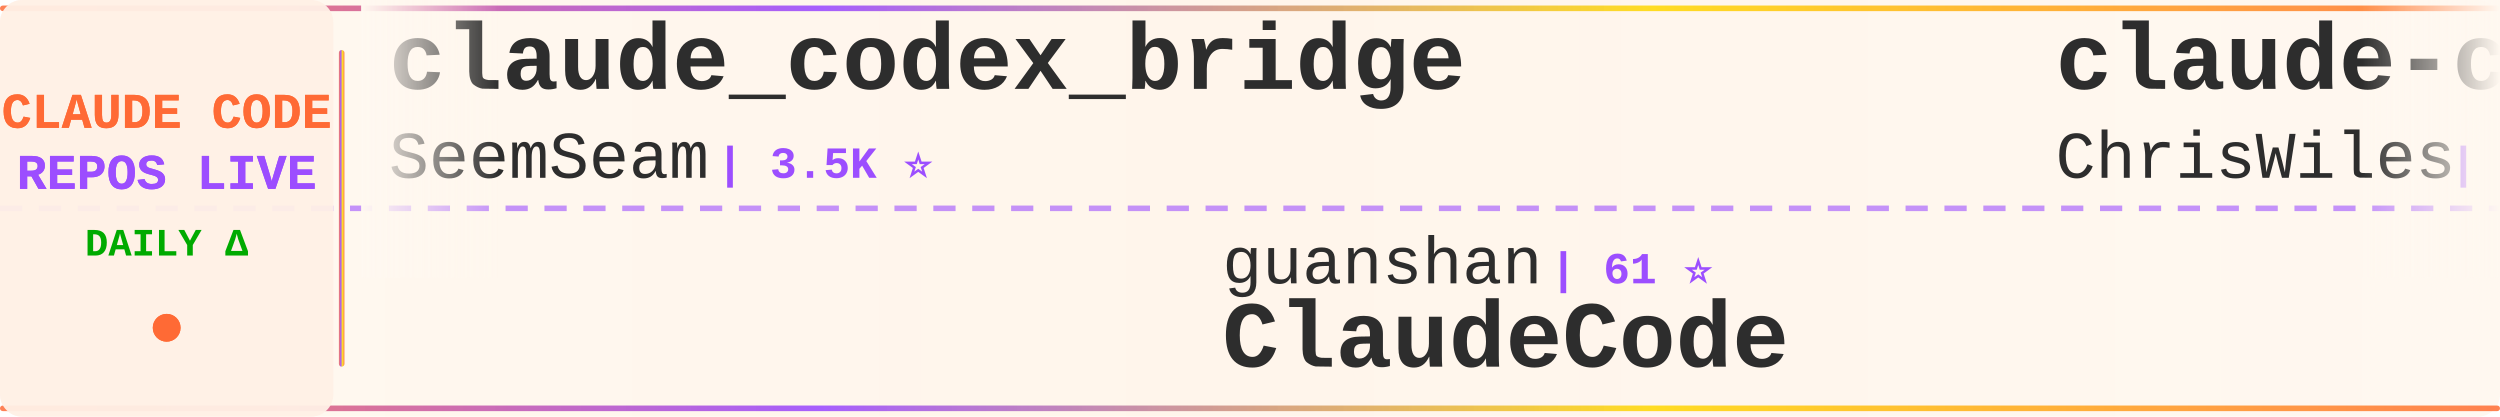
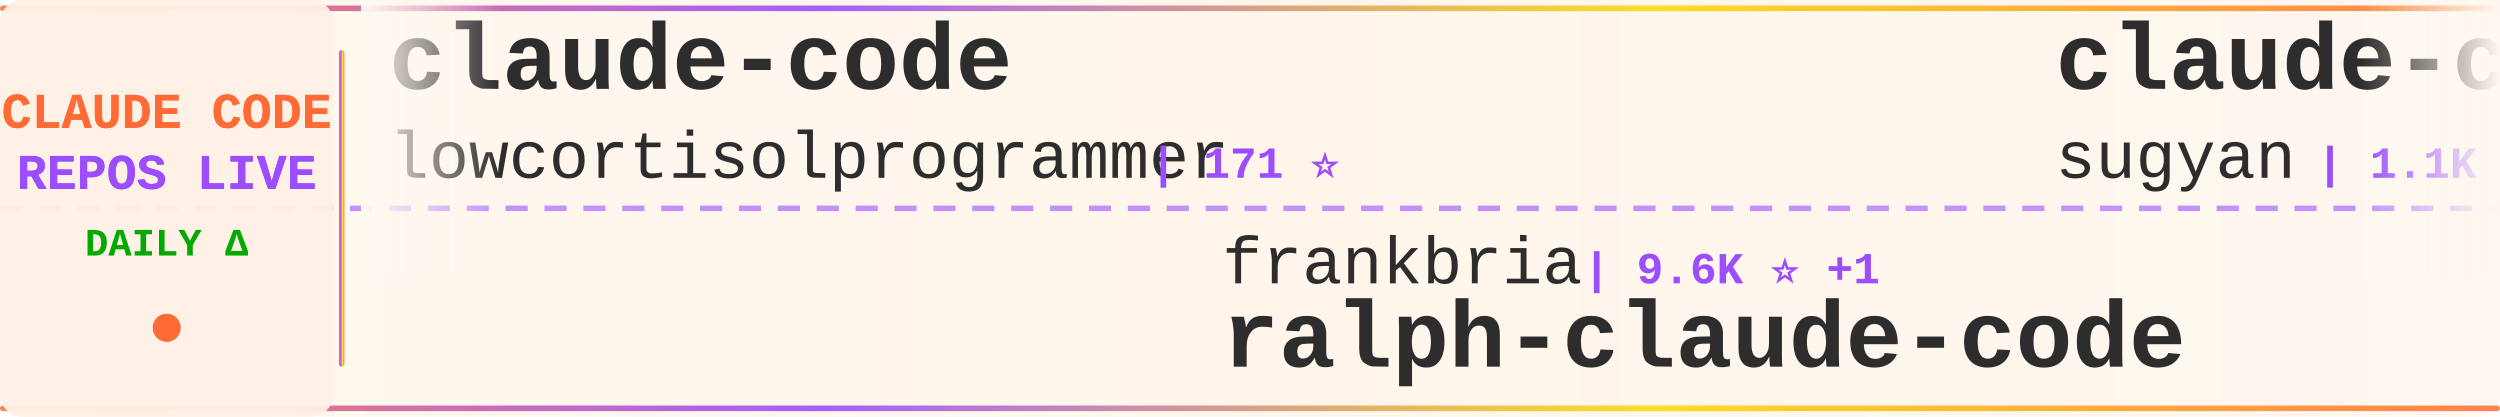
<svg xmlns="http://www.w3.org/2000/svg" width="900" height="150">
  <defs>
    <linearGradient id="tickerBg" x1="0%" y1="0%" x2="100%" y2="0%">
      <stop offset="0%" style="stop-color:#fff8f0;stop-opacity:0.98" />
      <stop offset="50%" style="stop-color:#fff5eb;stop-opacity:1" />
      <stop offset="100%" style="stop-color:#fff8f0;stop-opacity:0.98" />
    </linearGradient>
    <linearGradient id="borderGrad" x1="0%" y1="0%" x2="100%" y2="0%">
      <stop offset="0%" style="stop-color:#FF6B35;stop-opacity:0.85">
        <animate attributeName="stop-opacity" values="0.85;1;0.85" dur="2s" repeatCount="indefinite" />
      </stop>
      <stop offset="33%" style="stop-color:#9C4EFF;stop-opacity:0.9">
        <animate attributeName="stop-opacity" values="0.9;1;0.9" dur="2.2s" repeatCount="indefinite" />
      </stop>
      <stop offset="66%" style="stop-color:#FFD700;stop-opacity:0.85">
        <animate attributeName="stop-opacity" values="0.85;1;0.85" dur="1.8s" repeatCount="indefinite" />
      </stop>
      <stop offset="100%" style="stop-color:#FF6B35;stop-opacity:0.85">
        <animate attributeName="stop-opacity" values="0.85;1;0.85" dur="2s" repeatCount="indefinite" />
      </stop>
    </linearGradient>
    <filter id="textGlow">
      <feGaussianBlur stdDeviation="0.15" result="coloredBlur" />
      <feMerge>
        <feMergeNode in="coloredBlur" />
        <feMergeNode in="SourceGraphic" />
      </feMerge>
    </filter>
    <filter id="metricGlow">
      <feGaussianBlur stdDeviation="0.2" result="coloredBlur" />
      <feMerge>
        <feMergeNode in="coloredBlur" />
        <feMergeNode in="SourceGraphic" />
      </feMerge>
    </filter>
    <linearGradient id="leftFade" x1="0%" y1="0%" x2="100%" y2="0%">
      <stop offset="0%" style="stop-color:#fff8f0;stop-opacity:1" />
      <stop offset="100%" style="stop-color:#fff8f0;stop-opacity:0" />
    </linearGradient>
    <linearGradient id="rightFade" x1="0%" y1="0%" x2="100%" y2="0%">
      <stop offset="0%" style="stop-color:#fff8f0;stop-opacity:0" />
      <stop offset="100%" style="stop-color:#fff8f0;stop-opacity:1" />
    </linearGradient>
  </defs>
  <rect width="900" height="150" fill="url(#tickerBg)" rx="8" />
  <rect x="0" y="2" width="900" height="2" fill="url(#borderGrad)" rx="1" />
  <rect x="0" y="146" width="900" height="2" fill="url(#borderGrad)" rx="1" />
  <line x1="0" y1="75" x2="900" y2="75" stroke="#9C4EFF" stroke-width="2" stroke-dasharray="8 6" opacity="0.6" />
  <rect x="0" y="0" width="120" height="150" fill="#fff0e6" opacity="0.95" rx="8" />
  <text x="60" y="46" font-family="'Courier New', monospace" font-size="18" font-weight="bold" fill="#FF6B35" text-anchor="middle" filter="url(#textGlow)">
    CLAUDE CODE
  </text>
  <text x="60" y="68" font-family="'Courier New', monospace" font-size="18" font-weight="bold" fill="#9C4EFF" text-anchor="middle" filter="url(#textGlow)">
    REPOS LIVE
  </text>
  <text x="60" y="92" font-family="'Courier New', monospace" font-size="14" font-weight="bold" fill="#00aa00" text-anchor="middle">
    DAILY Δ
  </text>
  <circle cx="60" cy="118" r="5" fill="#FF6B35" filter="url(#metricGlow)">
    <animate attributeName="r" values="4;6;4" dur="1.5s" repeatCount="indefinite" />
    <animate attributeName="opacity" values="0.6;1;0.6" dur="1.5s" repeatCount="indefinite" />
  </circle>
  <rect x="122" y="18" width="2" height="114" fill="url(#borderGrad)" rx="1" />
  <clipPath id="tickerClip">
    <rect x="130" y="0" width="770" height="150" />
  </clipPath>
  <g clip-path="url(#tickerClip)">
    <g id="tickerItems">
      <animateTransform attributeName="transform" attributeType="XML" type="translate" from="0 0" to="-3000 0" dur="54s" repeatCount="indefinite" />
      <g transform="translate(0, 0)">
-         <text x="140" y="32" font-family="'Courier New', monospace" font-size="34" font-weight="bold" fill="#2d2d2d">claude_codex_bridge</text>
-         <text x="140" y="64" font-family="'Courier New', monospace" font-size="24" font-weight="normal" fill="#2d2d2d" opacity="1.0">SeemSeam</text>
-         <text x="258" y="64" font-family="'Courier New', monospace" font-size="16" font-weight="bold" fill="#9C4EFF"> | 3.5K ⭐</text>
+         <text x="140" y="32" font-family="'Courier New', monospace" font-size="34" font-weight="bold" fill="#2d2d2d">claude-code</text>
+         <text x="140" y="64" font-family="'Courier New', monospace" font-size="24" font-weight="normal" fill="#2d2d2d" opacity="1.0">lowcortisolprogrammer</text>
+         <text x="414" y="64" font-family="'Courier New', monospace" font-size="16" font-weight="bold" fill="#9C4EFF"> | 171 ⭐</text>
      </g>
      <g transform="translate(300, 0)">
-         <text x="140" y="102" font-family="'Courier New', monospace" font-size="24" font-weight="normal" fill="#2d2d2d" opacity="1.0">guanshan</text>
-         <text x="258" y="102" font-family="'Courier New', monospace" font-size="16" font-weight="bold" fill="#9C4EFF"> | 61 ⭐</text>
-         <text x="140" y="132" font-family="'Courier New', monospace" font-size="34" font-weight="bold" fill="#2d2d2d">ClaudeCode</text>
+         <text x="140" y="102" font-family="'Courier New', monospace" font-size="24" font-weight="normal" fill="#2d2d2d" opacity="1.0">frankbria</text>
+         <text x="270" y="102" font-family="'Courier New', monospace" font-size="16" font-weight="bold" fill="#9C4EFF"> | 9.6K ⭐ +1</text>
+         <text x="140" y="132" font-family="'Courier New', monospace" font-size="34" font-weight="bold" fill="#2d2d2d">ralph-claude-code</text>
      </g>
      <g transform="translate(600, 0)">
-         <text x="140" y="32" font-family="'Courier New', monospace" font-size="34" font-weight="bold" fill="#2d2d2d">claude-code-showcase</text>
-         <text x="140" y="64" font-family="'Courier New', monospace" font-size="24" font-weight="normal" fill="#2d2d2d" opacity="1.0">ChrisWiles</text>
-         <text x="282" y="64" font-family="'Courier New', monospace" font-size="16" font-weight="bold" fill="#9C4EFF"> | 6.0K ⭐</text>
+         <text x="140" y="32" font-family="'Courier New', monospace" font-size="34" font-weight="bold" fill="#2d2d2d">claude-code-webui</text>
+         <text x="140" y="64" font-family="'Courier New', monospace" font-size="24" font-weight="normal" fill="#2d2d2d" opacity="1.0">sugyan</text>
+         <text x="234" y="64" font-family="'Courier New', monospace" font-size="16" font-weight="bold" fill="#9C4EFF"> | 1.1K ⭐</text>
      </g>
      <g transform="translate(900, 0)">
-         <text x="140" y="102" font-family="'Courier New', monospace" font-size="24" font-weight="normal" fill="#2d2d2d" opacity="1.0">KPR111</text>
-         <text x="234" y="102" font-family="'Courier New', monospace" font-size="16" font-weight="bold" fill="#9C4EFF"> | 18 ⭐</text>
-         <text x="140" y="132" font-family="'Courier New', monospace" font-size="34" font-weight="bold" fill="#2d2d2d">Claude-Code</text>
+         <text x="140" y="102" font-family="'Courier New', monospace" font-size="24" font-weight="normal" fill="#2d2d2d" opacity="1.0">Pimzino</text>
+         <text x="246" y="102" font-family="'Courier New', monospace" font-size="16" font-weight="bold" fill="#9C4EFF"> | 3.9K ⭐ +2</text>
+         <text x="140" y="132" font-family="'Courier New', monospace" font-size="34" font-weight="bold" fill="#2d2d2d">claude-code-spec-workflo...</text>
      </g>
      <g transform="translate(1200, 0)">
-         <text x="140" y="32" font-family="'Courier New', monospace" font-size="34" font-weight="bold" fill="#2d2d2d">claude-code-analysis</text>
-         <text x="140" y="64" font-family="'Courier New', monospace" font-size="24" font-weight="normal" fill="#2d2d2d" opacity="1.0">liuup</text>
-         <text x="222" y="64" font-family="'Courier New', monospace" font-size="16" font-weight="bold" fill="#9C4EFF"> | 3.9K ⭐ +1</text>
+         <text x="140" y="32" font-family="'Courier New', monospace" font-size="34" font-weight="bold" fill="#2d2d2d">awesome-claude-code-suba...</text>
+         <text x="140" y="64" font-family="'Courier New', monospace" font-size="24" font-weight="normal" fill="#2d2d2d" opacity="1.0">VoltAgent</text>
+         <text x="270" y="64" font-family="'Courier New', monospace" font-size="16" font-weight="bold" fill="#9C4EFF"> | 24.8K ⭐ +9</text>
      </g>
      <g transform="translate(1500, 0)">
-         <text x="140" y="102" font-family="'Courier New', monospace" font-size="24" font-weight="normal" fill="#2d2d2d" opacity="1.0">repowise-dev</text>
-         <text x="306" y="102" font-family="'Courier New', monospace" font-size="16" font-weight="bold" fill="#9C4EFF"> | 1.2K ⭐</text>
-         <text x="140" y="132" font-family="'Courier New', monospace" font-size="34" font-weight="bold" fill="#2d2d2d">claude-code-prompts</text>
+         <text x="140" y="102" font-family="'Courier New', monospace" font-size="24" font-weight="normal" fill="#2d2d2d" opacity="1.0">Windy3f3f3f3f</text>
+         <text x="318" y="102" font-family="'Courier New', monospace" font-size="16" font-weight="bold" fill="#9C4EFF"> | 3.6K ⭐ +1</text>
+         <text x="140" y="132" font-family="'Courier New', monospace" font-size="34" font-weight="bold" fill="#2d2d2d">how-claude-code-works</text>
      </g>
      <g transform="translate(1800, 0)">
-         <text x="140" y="32" font-family="'Courier New', monospace" font-size="34" font-weight="bold" fill="#2d2d2d">claude-code</text>
-         <text x="140" y="64" font-family="'Courier New', monospace" font-size="24" font-weight="normal" fill="#2d2d2d" opacity="1.0">claude-code-best</text>
-         <text x="354" y="64" font-family="'Courier New', monospace" font-size="16" font-weight="bold" fill="#9C4EFF"> | 22.3K ⭐ +10</text>
+         <text x="140" y="32" font-family="'Courier New', monospace" font-size="34" font-weight="bold" fill="#2d2d2d">pi-vs-claude-code</text>
+         <text x="140" y="64" font-family="'Courier New', monospace" font-size="24" font-weight="normal" fill="#2d2d2d" opacity="1.0">disler</text>
+         <text x="234" y="64" font-family="'Courier New', monospace" font-size="16" font-weight="bold" fill="#9C4EFF"> | 1.7K ⭐</text>
      </g>
      <g transform="translate(2100, 0)">
-         <text x="140" y="102" font-family="'Courier New', monospace" font-size="24" font-weight="normal" fill="#2d2d2d" opacity="1.0">Pimzino</text>
-         <text x="246" y="102" font-family="'Courier New', monospace" font-size="16" font-weight="bold" fill="#9C4EFF"> | 3.9K ⭐</text>
-         <text x="140" y="132" font-family="'Courier New', monospace" font-size="34" font-weight="bold" fill="#2d2d2d">claude-code-spec-workflo...</text>
+         <text x="140" y="102" font-family="'Courier New', monospace" font-size="24" font-weight="normal" fill="#2d2d2d" opacity="1.0">fuergaosi233</text>
+         <text x="306" y="102" font-family="'Courier New', monospace" font-size="16" font-weight="bold" fill="#9C4EFF"> | 2.8K ⭐ -1</text>
+         <text x="140" y="132" font-family="'Courier New', monospace" font-size="34" font-weight="bold" fill="#2d2d2d">claude-code-proxy</text>
      </g>
      <g transform="translate(2400, 0)">
-         <text x="140" y="32" font-family="'Courier New', monospace" font-size="34" font-weight="bold" fill="#2d2d2d">Claude-Code</text>
-         <text x="140" y="64" font-family="'Courier New', monospace" font-size="24" font-weight="normal" fill="#2d2d2d" opacity="1.0">OrcaWhisper</text>
-         <text x="294" y="64" font-family="'Courier New', monospace" font-size="16" font-weight="bold" fill="#9C4EFF"> | 92 ⭐</text>
+         <text x="140" y="32" font-family="'Courier New', monospace" font-size="34" font-weight="bold" fill="#2d2d2d">arcads-claude-code</text>
+         <text x="140" y="64" font-family="'Courier New', monospace" font-size="24" font-weight="normal" fill="#2d2d2d" opacity="1.0">krusemediallc</text>
+         <text x="318" y="64" font-family="'Courier New', monospace" font-size="16" font-weight="bold" fill="#9C4EFF"> | 1.4K ⭐ +2</text>
      </g>
      <g transform="translate(2700, 0)">
-         <text x="140" y="102" font-family="'Courier New', monospace" font-size="24" font-weight="normal" fill="#2d2d2d" opacity="1.0">edmund-io</text>
-         <text x="270" y="102" font-family="'Courier New', monospace" font-size="16" font-weight="bold" fill="#9C4EFF"> | 1.5K ⭐ +1</text>
-         <text x="140" y="132" font-family="'Courier New', monospace" font-size="34" font-weight="bold" fill="#2d2d2d">edmunds-claude-code</text>
+         <text x="140" y="102" font-family="'Courier New', monospace" font-size="24" font-weight="normal" fill="#2d2d2d" opacity="1.0">pedrohcgs</text>
+         <text x="270" y="102" font-family="'Courier New', monospace" font-size="16" font-weight="bold" fill="#9C4EFF"> | 1.5K ⭐</text>
+         <text x="140" y="132" font-family="'Courier New', monospace" font-size="34" font-weight="bold" fill="#2d2d2d">claude-code-my-workflow</text>
      </g>
      <g transform="translate(3000, 0)">
-         <text x="140" y="32" font-family="'Courier New', monospace" font-size="34" font-weight="bold" fill="#2d2d2d">claude_codex_bridge</text>
-         <text x="140" y="64" font-family="'Courier New', monospace" font-size="24" font-weight="normal" fill="#2d2d2d" opacity="1.0">SeemSeam</text>
-         <text x="258" y="64" font-family="'Courier New', monospace" font-size="16" font-weight="bold" fill="#9C4EFF"> | 3.5K ⭐</text>
+         <text x="140" y="32" font-family="'Courier New', monospace" font-size="34" font-weight="bold" fill="#2d2d2d">claude-code</text>
+         <text x="140" y="64" font-family="'Courier New', monospace" font-size="24" font-weight="normal" fill="#2d2d2d" opacity="1.0">lowcortisolprogrammer</text>
+         <text x="414" y="64" font-family="'Courier New', monospace" font-size="16" font-weight="bold" fill="#9C4EFF"> | 171 ⭐</text>
      </g>
      <g transform="translate(3300, 0)">
-         <text x="140" y="102" font-family="'Courier New', monospace" font-size="24" font-weight="normal" fill="#2d2d2d" opacity="1.0">guanshan</text>
-         <text x="258" y="102" font-family="'Courier New', monospace" font-size="16" font-weight="bold" fill="#9C4EFF"> | 61 ⭐</text>
-         <text x="140" y="132" font-family="'Courier New', monospace" font-size="34" font-weight="bold" fill="#2d2d2d">ClaudeCode</text>
+         <text x="140" y="102" font-family="'Courier New', monospace" font-size="24" font-weight="normal" fill="#2d2d2d" opacity="1.0">frankbria</text>
+         <text x="270" y="102" font-family="'Courier New', monospace" font-size="16" font-weight="bold" fill="#9C4EFF"> | 9.6K ⭐ +1</text>
+         <text x="140" y="132" font-family="'Courier New', monospace" font-size="34" font-weight="bold" fill="#2d2d2d">ralph-claude-code</text>
      </g>
      <g transform="translate(3600, 0)">
-         <text x="140" y="32" font-family="'Courier New', monospace" font-size="34" font-weight="bold" fill="#2d2d2d">claude-code-showcase</text>
-         <text x="140" y="64" font-family="'Courier New', monospace" font-size="24" font-weight="normal" fill="#2d2d2d" opacity="1.0">ChrisWiles</text>
-         <text x="282" y="64" font-family="'Courier New', monospace" font-size="16" font-weight="bold" fill="#9C4EFF"> | 6.0K ⭐</text>
+         <text x="140" y="32" font-family="'Courier New', monospace" font-size="34" font-weight="bold" fill="#2d2d2d">claude-code-webui</text>
+         <text x="140" y="64" font-family="'Courier New', monospace" font-size="24" font-weight="normal" fill="#2d2d2d" opacity="1.0">sugyan</text>
+         <text x="234" y="64" font-family="'Courier New', monospace" font-size="16" font-weight="bold" fill="#9C4EFF"> | 1.1K ⭐</text>
      </g>
      <g transform="translate(3900, 0)">
-         <text x="140" y="102" font-family="'Courier New', monospace" font-size="24" font-weight="normal" fill="#2d2d2d" opacity="1.0">KPR111</text>
-         <text x="234" y="102" font-family="'Courier New', monospace" font-size="16" font-weight="bold" fill="#9C4EFF"> | 18 ⭐</text>
-         <text x="140" y="132" font-family="'Courier New', monospace" font-size="34" font-weight="bold" fill="#2d2d2d">Claude-Code</text>
+         <text x="140" y="102" font-family="'Courier New', monospace" font-size="24" font-weight="normal" fill="#2d2d2d" opacity="1.0">Pimzino</text>
+         <text x="246" y="102" font-family="'Courier New', monospace" font-size="16" font-weight="bold" fill="#9C4EFF"> | 3.9K ⭐ +2</text>
+         <text x="140" y="132" font-family="'Courier New', monospace" font-size="34" font-weight="bold" fill="#2d2d2d">claude-code-spec-workflo...</text>
      </g>
    </g>
  </g>
  <rect x="130" y="0" width="50" height="100" fill="url(#leftFade)" />
  <rect x="850" y="0" width="50" height="100" fill="url(#rightFade)" />
</svg>
